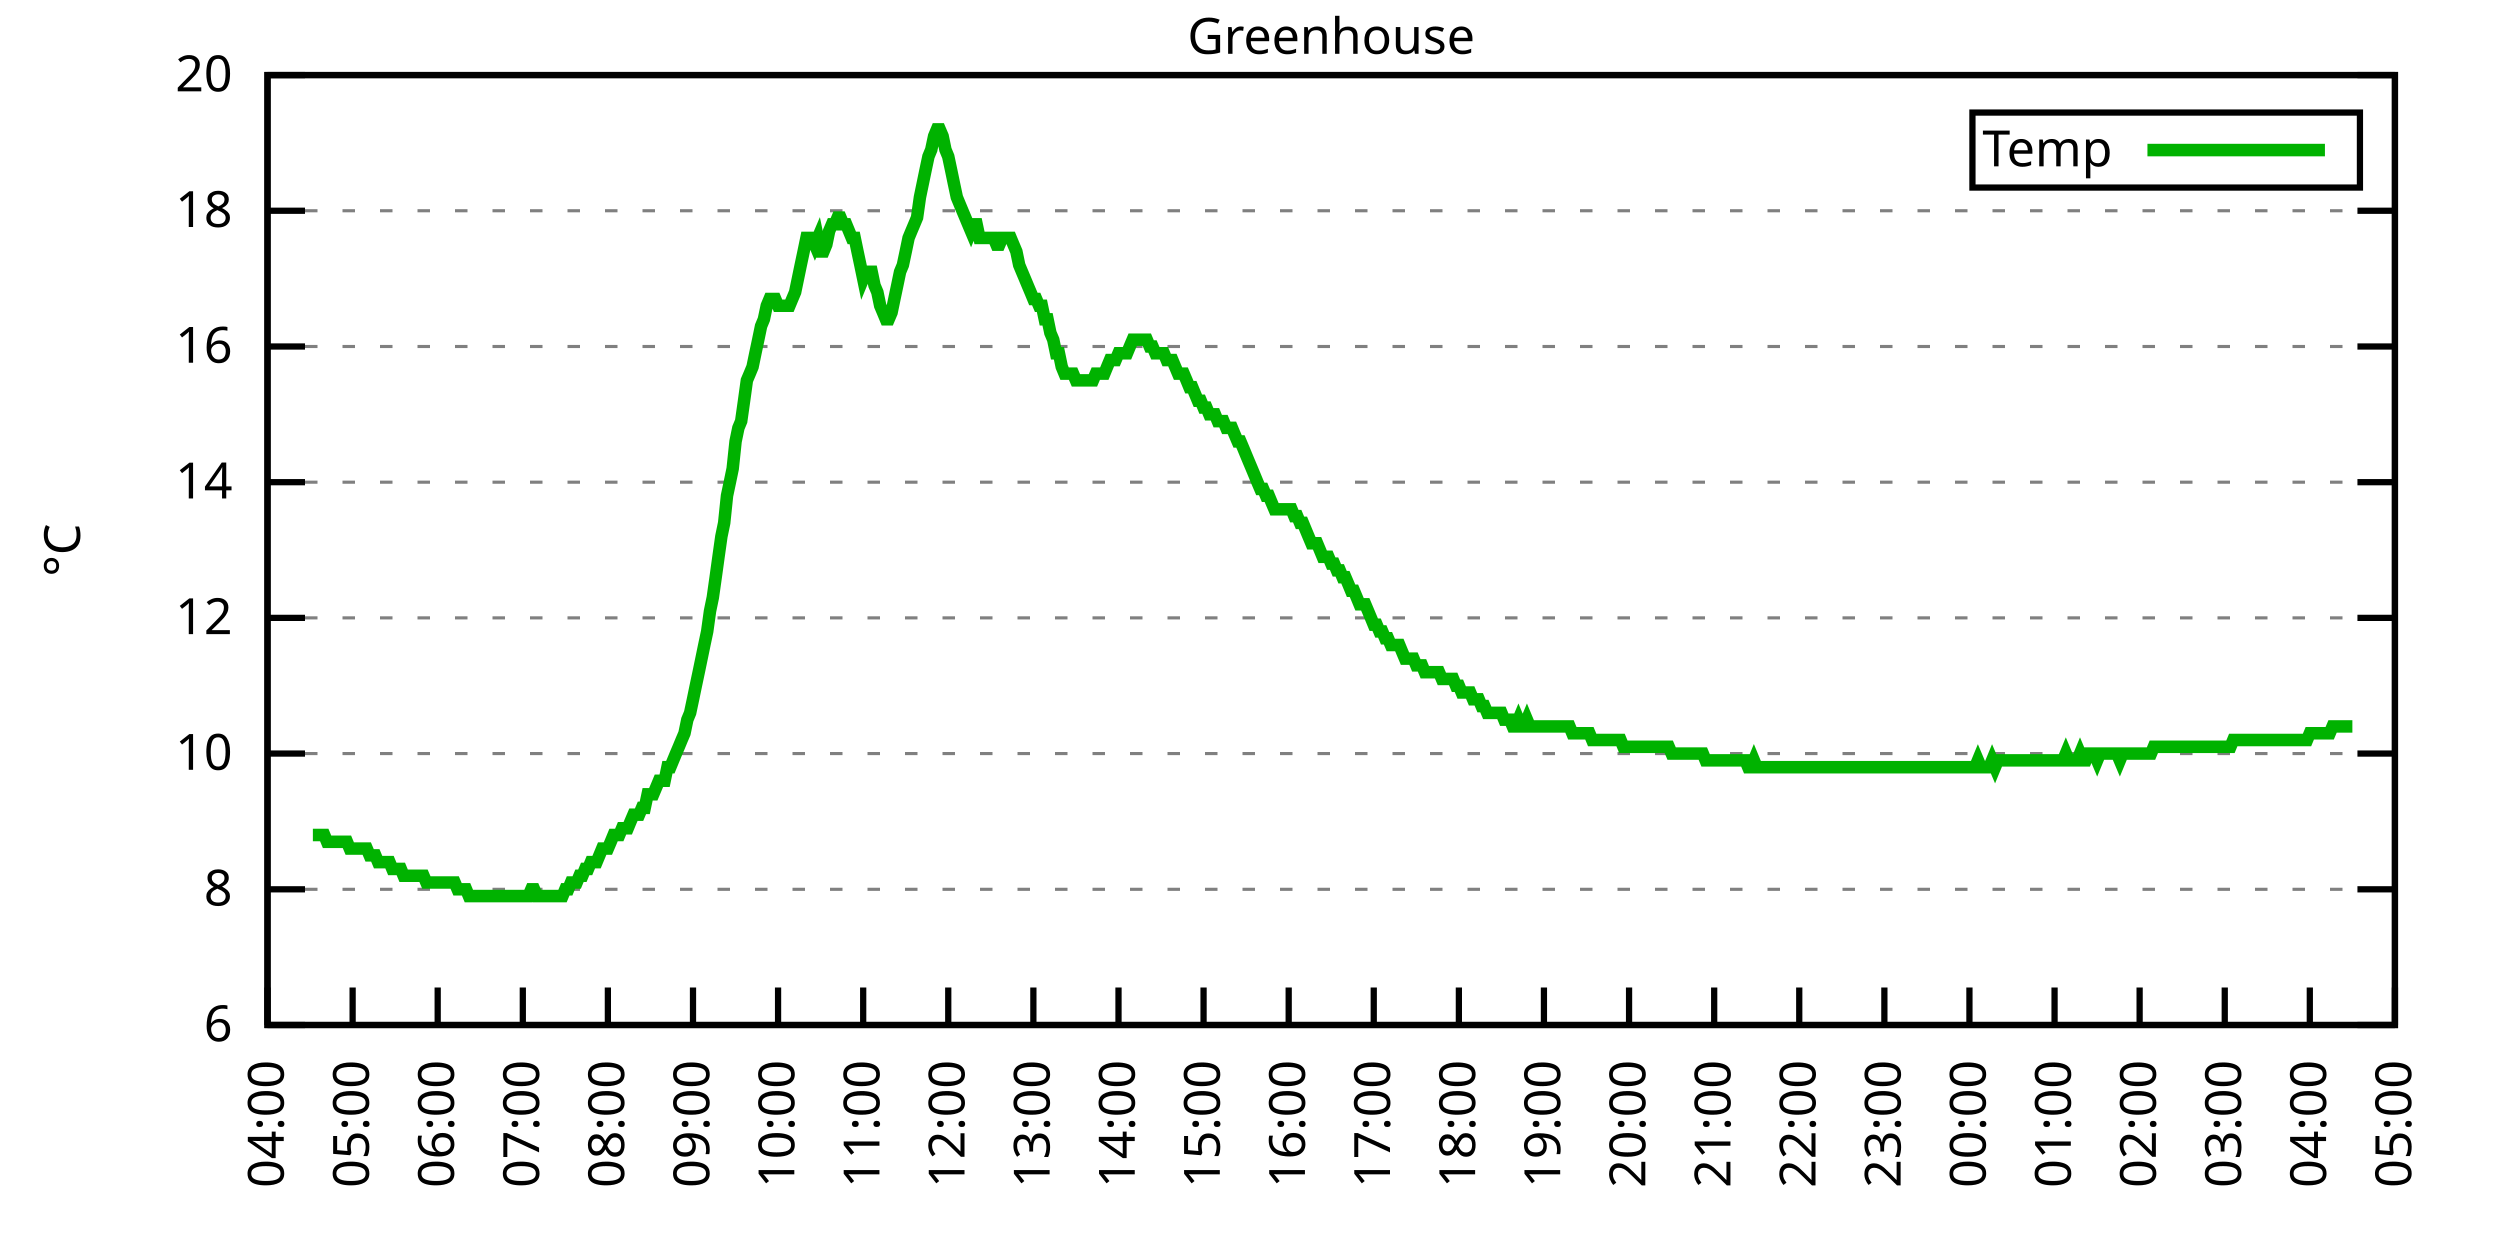
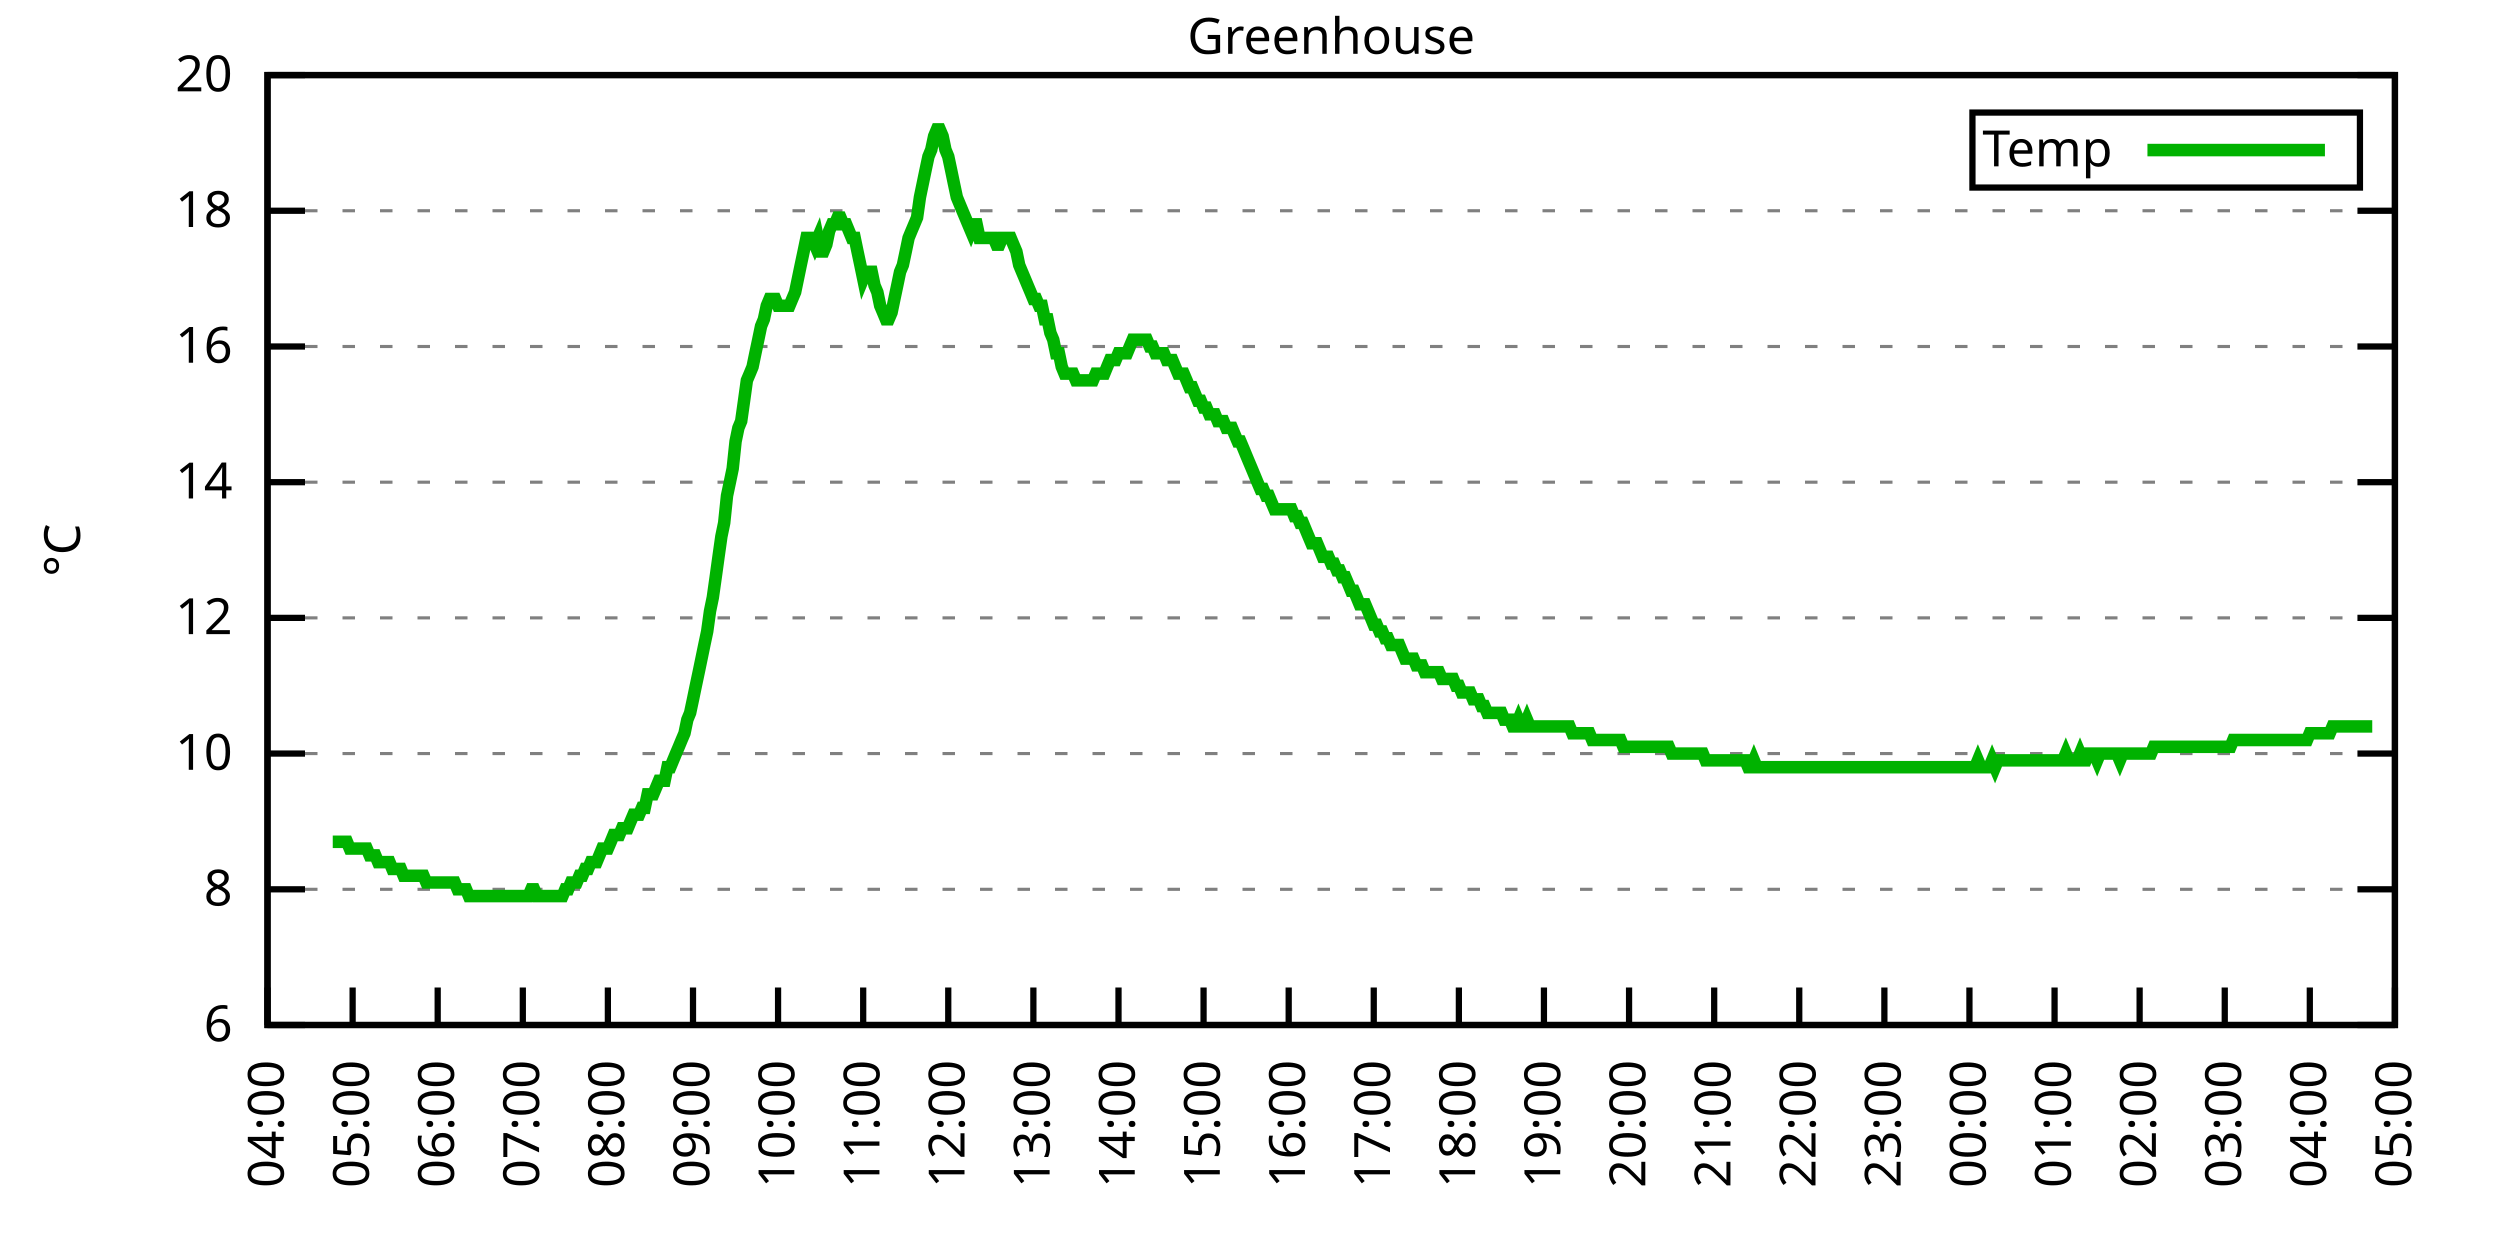
<svg xmlns="http://www.w3.org/2000/svg" xmlns:xlink="http://www.w3.org/1999/xlink" width="400" height="200" viewBox="0 0 400 200">
  <g id="gnuplot_canvas">
    <rect x="0" y="0" width="400" height="200" fill="none" />
    <defs>
      <circle id="gpDot" r="0.5" stroke-width="0.5" stroke="currentColor" />
      <path id="gpPt0" stroke-width="0.333" stroke="currentColor" d="M-1,0 h2 M0,-1 v2" />
      <path id="gpPt1" stroke-width="0.333" stroke="currentColor" d="M-1,-1 L1,1 M1,-1 L-1,1" />
      <path id="gpPt2" stroke-width="0.333" stroke="currentColor" d="M-1,0 L1,0 M0,-1 L0,1 M-1,-1 L1,1 M-1,1 L1,-1" />
      <rect id="gpPt3" stroke-width="0.333" stroke="currentColor" x="-1" y="-1" width="2" height="2" />
      <rect id="gpPt4" stroke-width="0.333" stroke="currentColor" fill="currentColor" x="-1" y="-1" width="2" height="2" />
      <circle id="gpPt5" stroke-width="0.333" stroke="currentColor" cx="0" cy="0" r="1" />
      <use xlink:href="#gpPt5" id="gpPt6" fill="currentColor" stroke="none" />
      <path id="gpPt7" stroke-width="0.333" stroke="currentColor" d="M0,-1.33 L-1.33,0.67 L1.33,0.67 z" />
      <use xlink:href="#gpPt7" id="gpPt8" fill="currentColor" stroke="none" />
      <use xlink:href="#gpPt7" id="gpPt9" stroke="currentColor" transform="rotate(180)" />
      <use xlink:href="#gpPt9" id="gpPt10" fill="currentColor" stroke="none" />
      <use xlink:href="#gpPt3" id="gpPt11" stroke="currentColor" transform="rotate(45)" />
      <use xlink:href="#gpPt11" id="gpPt12" fill="currentColor" stroke="none" />
      <path id="gpPt13" stroke-width="0.333" stroke="currentColor" d="M0,1.330 L1.265,0.411 L0.782,-1.067 L-0.782,-1.076 L-1.265,0.411 z" />
      <use xlink:href="#gpPt13" id="gpPt14" fill="currentColor" stroke="none" />
      <filter id="textbox" filterUnits="objectBoundingBox" x="0" y="0" height="1" width="1">
        <feFlood flood-color="white" flood-opacity="1" result="bgnd" />
        <feComposite in="SourceGraphic" in2="bgnd" operator="atop" />
      </filter>
      <filter id="greybox" filterUnits="objectBoundingBox" x="0" y="0" height="1" width="1">
        <feFlood flood-color="lightgrey" flood-opacity="1" result="grey" />
        <feComposite in="SourceGraphic" in2="grey" operator="atop" />
      </filter>
    </defs>
    <g fill="none" color="white" stroke="currentColor" stroke-width="1.00" stroke-linecap="butt" stroke-linejoin="miter">
</g>
    <g fill="none" color="black" stroke="currentColor" stroke-width="1.00" stroke-linecap="butt" stroke-linejoin="miter">
      <g stroke="none" shape-rendering="crispEdges">
        <polygon fill="rgb(255, 255, 255)" points="42.80,164.00 383.18,164.00 383.18,12.02 42.80,12.02 " />
      </g>
    </g>
    <g fill="none" color="black" stroke="currentColor" stroke-width="1.00" stroke-linecap="butt" stroke-linejoin="miter">
</g>
    <g fill="none" color="black" stroke="black" stroke-width="0.50" stroke-linecap="butt" stroke-linejoin="miter">
</g>
    <g fill="none" color="gray" stroke="currentColor" stroke-width="0.50" stroke-linecap="butt" stroke-linejoin="miter">
      <path stroke="gray" stroke-dasharray="2,4" class="gridline" d="M42.80,164.00 L383.19,164.00  " />
    </g>
    <g fill="none" color="gray" stroke="gray" stroke-width="1.00" stroke-linecap="butt" stroke-linejoin="miter">
</g>
    <g fill="none" color="black" stroke="currentColor" stroke-width="1.00" stroke-linecap="butt" stroke-linejoin="miter">
      <path stroke="black" d="M42.80,164.00 L48.80,164.00 M383.19,164.00 L377.19,164.00  " />
      <g transform="translate(37.20,166.60)" stroke="none" fill="black" font-family="Sans" font-size="8.00" text-anchor="end">
        <text>
          <tspan font-family="Sans"> 6</tspan>
        </text>
      </g>
    </g>
    <g fill="none" color="black" stroke="currentColor" stroke-width="1.00" stroke-linecap="butt" stroke-linejoin="miter">
</g>
    <g fill="none" color="black" stroke="black" stroke-width="0.50" stroke-linecap="butt" stroke-linejoin="miter">
</g>
    <g fill="none" color="gray" stroke="currentColor" stroke-width="0.50" stroke-linecap="butt" stroke-linejoin="miter">
      <path stroke="gray" stroke-dasharray="2,4" class="gridline" d="M42.80,142.29 L383.19,142.29  " />
    </g>
    <g fill="none" color="gray" stroke="gray" stroke-width="1.00" stroke-linecap="butt" stroke-linejoin="miter">
</g>
    <g fill="none" color="black" stroke="currentColor" stroke-width="1.00" stroke-linecap="butt" stroke-linejoin="miter">
      <path stroke="black" d="M42.80,142.29 L48.80,142.29 M383.19,142.29 L377.19,142.29  " />
      <g transform="translate(37.20,144.89)" stroke="none" fill="black" font-family="Sans" font-size="8.00" text-anchor="end">
        <text>
          <tspan font-family="Sans"> 8</tspan>
        </text>
      </g>
    </g>
    <g fill="none" color="black" stroke="currentColor" stroke-width="1.00" stroke-linecap="butt" stroke-linejoin="miter">
</g>
    <g fill="none" color="black" stroke="black" stroke-width="0.50" stroke-linecap="butt" stroke-linejoin="miter">
</g>
    <g fill="none" color="gray" stroke="currentColor" stroke-width="0.50" stroke-linecap="butt" stroke-linejoin="miter">
      <path stroke="gray" stroke-dasharray="2,4" class="gridline" d="M42.80,120.57 L383.19,120.57  " />
    </g>
    <g fill="none" color="gray" stroke="gray" stroke-width="1.00" stroke-linecap="butt" stroke-linejoin="miter">
</g>
    <g fill="none" color="black" stroke="currentColor" stroke-width="1.00" stroke-linecap="butt" stroke-linejoin="miter">
      <path stroke="black" d="M42.80,120.57 L48.80,120.57 M383.19,120.57 L377.19,120.57  " />
      <g transform="translate(37.20,123.17)" stroke="none" fill="black" font-family="Sans" font-size="8.00" text-anchor="end">
        <text>
          <tspan font-family="Sans"> 10</tspan>
        </text>
      </g>
    </g>
    <g fill="none" color="black" stroke="currentColor" stroke-width="1.00" stroke-linecap="butt" stroke-linejoin="miter">
</g>
    <g fill="none" color="black" stroke="black" stroke-width="0.50" stroke-linecap="butt" stroke-linejoin="miter">
</g>
    <g fill="none" color="gray" stroke="currentColor" stroke-width="0.50" stroke-linecap="butt" stroke-linejoin="miter">
      <path stroke="gray" stroke-dasharray="2,4" class="gridline" d="M42.80,98.86 L383.19,98.86  " />
    </g>
    <g fill="none" color="gray" stroke="gray" stroke-width="1.00" stroke-linecap="butt" stroke-linejoin="miter">
</g>
    <g fill="none" color="black" stroke="currentColor" stroke-width="1.00" stroke-linecap="butt" stroke-linejoin="miter">
      <path stroke="black" d="M42.80,98.86 L48.80,98.86 M383.19,98.86 L377.19,98.86  " />
      <g transform="translate(37.20,101.46)" stroke="none" fill="black" font-family="Sans" font-size="8.00" text-anchor="end">
        <text>
          <tspan font-family="Sans"> 12</tspan>
        </text>
      </g>
    </g>
    <g fill="none" color="black" stroke="currentColor" stroke-width="1.00" stroke-linecap="butt" stroke-linejoin="miter">
</g>
    <g fill="none" color="black" stroke="black" stroke-width="0.50" stroke-linecap="butt" stroke-linejoin="miter">
</g>
    <g fill="none" color="gray" stroke="currentColor" stroke-width="0.50" stroke-linecap="butt" stroke-linejoin="miter">
      <path stroke="gray" stroke-dasharray="2,4" class="gridline" d="M42.80,77.15 L383.19,77.15  " />
    </g>
    <g fill="none" color="gray" stroke="gray" stroke-width="1.00" stroke-linecap="butt" stroke-linejoin="miter">
</g>
    <g fill="none" color="black" stroke="currentColor" stroke-width="1.00" stroke-linecap="butt" stroke-linejoin="miter">
      <path stroke="black" d="M42.80,77.15 L48.80,77.15 M383.19,77.15 L377.19,77.15  " />
      <g transform="translate(37.20,79.75)" stroke="none" fill="black" font-family="Sans" font-size="8.00" text-anchor="end">
        <text>
          <tspan font-family="Sans"> 14</tspan>
        </text>
      </g>
    </g>
    <g fill="none" color="black" stroke="currentColor" stroke-width="1.00" stroke-linecap="butt" stroke-linejoin="miter">
</g>
    <g fill="none" color="black" stroke="black" stroke-width="0.50" stroke-linecap="butt" stroke-linejoin="miter">
</g>
    <g fill="none" color="gray" stroke="currentColor" stroke-width="0.50" stroke-linecap="butt" stroke-linejoin="miter">
      <path stroke="gray" stroke-dasharray="2,4" class="gridline" d="M42.80,55.44 L383.19,55.44  " />
    </g>
    <g fill="none" color="gray" stroke="gray" stroke-width="1.00" stroke-linecap="butt" stroke-linejoin="miter">
</g>
    <g fill="none" color="black" stroke="currentColor" stroke-width="1.00" stroke-linecap="butt" stroke-linejoin="miter">
      <path stroke="black" d="M42.80,55.44 L48.80,55.44 M383.19,55.44 L377.19,55.44  " />
      <g transform="translate(37.20,58.04)" stroke="none" fill="black" font-family="Sans" font-size="8.00" text-anchor="end">
        <text>
          <tspan font-family="Sans"> 16</tspan>
        </text>
      </g>
    </g>
    <g fill="none" color="black" stroke="currentColor" stroke-width="1.00" stroke-linecap="butt" stroke-linejoin="miter">
</g>
    <g fill="none" color="black" stroke="black" stroke-width="0.50" stroke-linecap="butt" stroke-linejoin="miter">
</g>
    <g fill="none" color="gray" stroke="currentColor" stroke-width="0.50" stroke-linecap="butt" stroke-linejoin="miter">
      <path stroke="gray" stroke-dasharray="2,4" class="gridline" d="M42.80,33.72 L383.19,33.72  " />
    </g>
    <g fill="none" color="gray" stroke="gray" stroke-width="1.00" stroke-linecap="butt" stroke-linejoin="miter">
</g>
    <g fill="none" color="black" stroke="currentColor" stroke-width="1.00" stroke-linecap="butt" stroke-linejoin="miter">
      <path stroke="black" d="M42.80,33.72 L48.80,33.72 M383.19,33.72 L377.19,33.72  " />
      <g transform="translate(37.20,36.32)" stroke="none" fill="black" font-family="Sans" font-size="8.00" text-anchor="end">
        <text>
          <tspan font-family="Sans"> 18</tspan>
        </text>
      </g>
    </g>
    <g fill="none" color="black" stroke="currentColor" stroke-width="1.00" stroke-linecap="butt" stroke-linejoin="miter">
</g>
    <g fill="none" color="black" stroke="black" stroke-width="0.50" stroke-linecap="butt" stroke-linejoin="miter">
</g>
    <g fill="none" color="gray" stroke="currentColor" stroke-width="0.50" stroke-linecap="butt" stroke-linejoin="miter">
      <path stroke="gray" stroke-dasharray="2,4" class="gridline" d="M42.80,12.01 L383.19,12.01  " />
    </g>
    <g fill="none" color="gray" stroke="gray" stroke-width="1.00" stroke-linecap="butt" stroke-linejoin="miter">
</g>
    <g fill="none" color="black" stroke="currentColor" stroke-width="1.00" stroke-linecap="butt" stroke-linejoin="miter">
      <path stroke="black" d="M42.80,12.01 L48.80,12.01 M383.19,12.01 L377.19,12.01  " />
      <g transform="translate(37.20,14.61)" stroke="none" fill="black" font-family="Sans" font-size="8.00" text-anchor="end">
        <text>
          <tspan font-family="Sans"> 20</tspan>
        </text>
      </g>
    </g>
    <g fill="none" color="black" stroke="currentColor" stroke-width="1.00" stroke-linecap="butt" stroke-linejoin="miter">
      <path stroke="black" d="M42.80,164.00 L42.80,158.00  " />
      <g transform="translate(45.40,169.60) rotate(270.00)" stroke="none" fill="black" font-family="Sans" font-size="8.00" text-anchor="end">
        <text>
          <tspan font-family="Sans">04:00</tspan>
        </text>
      </g>
    </g>
    <g fill="none" color="black" stroke="currentColor" stroke-width="1.00" stroke-linecap="butt" stroke-linejoin="miter">
      <path stroke="black" d="M56.42,164.00 L56.42,158.00  " />
      <g transform="translate(59.02,169.60) rotate(270.00)" stroke="none" fill="black" font-family="Sans" font-size="8.00" text-anchor="end">
        <text>
          <tspan font-family="Sans">05:00</tspan>
        </text>
      </g>
    </g>
    <g fill="none" color="black" stroke="currentColor" stroke-width="1.00" stroke-linecap="butt" stroke-linejoin="miter">
      <path stroke="black" d="M70.03,164.00 L70.03,158.00  " />
      <g transform="translate(72.63,169.60) rotate(270.00)" stroke="none" fill="black" font-family="Sans" font-size="8.00" text-anchor="end">
        <text>
          <tspan font-family="Sans">06:00</tspan>
        </text>
      </g>
    </g>
    <g fill="none" color="black" stroke="currentColor" stroke-width="1.00" stroke-linecap="butt" stroke-linejoin="miter">
      <path stroke="black" d="M83.65,164.00 L83.65,158.00  " />
      <g transform="translate(86.25,169.60) rotate(270.00)" stroke="none" fill="black" font-family="Sans" font-size="8.00" text-anchor="end">
        <text>
          <tspan font-family="Sans">07:00</tspan>
        </text>
      </g>
    </g>
    <g fill="none" color="black" stroke="currentColor" stroke-width="1.00" stroke-linecap="butt" stroke-linejoin="miter">
      <path stroke="black" d="M97.26,164.00 L97.26,158.00  " />
      <g transform="translate(99.86,169.60) rotate(270.00)" stroke="none" fill="black" font-family="Sans" font-size="8.00" text-anchor="end">
        <text>
          <tspan font-family="Sans">08:00</tspan>
        </text>
      </g>
    </g>
    <g fill="none" color="black" stroke="currentColor" stroke-width="1.00" stroke-linecap="butt" stroke-linejoin="miter">
      <path stroke="black" d="M110.88,164.00 L110.88,158.00  " />
      <g transform="translate(113.48,169.60) rotate(270.00)" stroke="none" fill="black" font-family="Sans" font-size="8.00" text-anchor="end">
        <text>
          <tspan font-family="Sans">09:00</tspan>
        </text>
      </g>
    </g>
    <g fill="none" color="black" stroke="currentColor" stroke-width="1.00" stroke-linecap="butt" stroke-linejoin="miter">
      <path stroke="black" d="M124.49,164.00 L124.49,158.00  " />
      <g transform="translate(127.09,169.60) rotate(270.00)" stroke="none" fill="black" font-family="Sans" font-size="8.00" text-anchor="end">
        <text>
          <tspan font-family="Sans">10:00</tspan>
        </text>
      </g>
    </g>
    <g fill="none" color="black" stroke="currentColor" stroke-width="1.00" stroke-linecap="butt" stroke-linejoin="miter">
      <path stroke="black" d="M138.11,164.00 L138.11,158.00  " />
      <g transform="translate(140.71,169.60) rotate(270.00)" stroke="none" fill="black" font-family="Sans" font-size="8.00" text-anchor="end">
        <text>
          <tspan font-family="Sans">11:00</tspan>
        </text>
      </g>
    </g>
    <g fill="none" color="black" stroke="currentColor" stroke-width="1.00" stroke-linecap="butt" stroke-linejoin="miter">
      <path stroke="black" d="M151.72,164.00 L151.72,158.00  " />
      <g transform="translate(154.32,169.60) rotate(270.00)" stroke="none" fill="black" font-family="Sans" font-size="8.00" text-anchor="end">
        <text>
          <tspan font-family="Sans">12:00</tspan>
        </text>
      </g>
    </g>
    <g fill="none" color="black" stroke="currentColor" stroke-width="1.00" stroke-linecap="butt" stroke-linejoin="miter">
      <path stroke="black" d="M165.34,164.00 L165.34,158.00  " />
      <g transform="translate(167.94,169.60) rotate(270.00)" stroke="none" fill="black" font-family="Sans" font-size="8.00" text-anchor="end">
        <text>
          <tspan font-family="Sans">13:00</tspan>
        </text>
      </g>
    </g>
    <g fill="none" color="black" stroke="currentColor" stroke-width="1.00" stroke-linecap="butt" stroke-linejoin="miter">
      <path stroke="black" d="M178.96,164.00 L178.96,158.00  " />
      <g transform="translate(181.56,169.60) rotate(270.00)" stroke="none" fill="black" font-family="Sans" font-size="8.00" text-anchor="end">
        <text>
          <tspan font-family="Sans">14:00</tspan>
        </text>
      </g>
    </g>
    <g fill="none" color="black" stroke="currentColor" stroke-width="1.00" stroke-linecap="butt" stroke-linejoin="miter">
      <path stroke="black" d="M192.57,164.00 L192.57,158.00  " />
      <g transform="translate(195.17,169.60) rotate(270.00)" stroke="none" fill="black" font-family="Sans" font-size="8.00" text-anchor="end">
        <text>
          <tspan font-family="Sans">15:00</tspan>
        </text>
      </g>
    </g>
    <g fill="none" color="black" stroke="currentColor" stroke-width="1.00" stroke-linecap="butt" stroke-linejoin="miter">
      <path stroke="black" d="M206.19,164.00 L206.19,158.00  " />
      <g transform="translate(208.79,169.60) rotate(270.00)" stroke="none" fill="black" font-family="Sans" font-size="8.00" text-anchor="end">
        <text>
          <tspan font-family="Sans">16:00</tspan>
        </text>
      </g>
    </g>
    <g fill="none" color="black" stroke="currentColor" stroke-width="1.00" stroke-linecap="butt" stroke-linejoin="miter">
      <path stroke="black" d="M219.80,164.00 L219.80,158.00  " />
      <g transform="translate(222.40,169.60) rotate(270.00)" stroke="none" fill="black" font-family="Sans" font-size="8.00" text-anchor="end">
        <text>
          <tspan font-family="Sans">17:00</tspan>
        </text>
      </g>
    </g>
    <g fill="none" color="black" stroke="currentColor" stroke-width="1.00" stroke-linecap="butt" stroke-linejoin="miter">
      <path stroke="black" d="M233.42,164.00 L233.42,158.00  " />
      <g transform="translate(236.02,169.60) rotate(270.00)" stroke="none" fill="black" font-family="Sans" font-size="8.00" text-anchor="end">
        <text>
          <tspan font-family="Sans">18:00</tspan>
        </text>
      </g>
    </g>
    <g fill="none" color="black" stroke="currentColor" stroke-width="1.00" stroke-linecap="butt" stroke-linejoin="miter">
      <path stroke="black" d="M247.03,164.00 L247.03,158.00  " />
      <g transform="translate(249.63,169.60) rotate(270.00)" stroke="none" fill="black" font-family="Sans" font-size="8.00" text-anchor="end">
        <text>
          <tspan font-family="Sans">19:00</tspan>
        </text>
      </g>
    </g>
    <g fill="none" color="black" stroke="currentColor" stroke-width="1.00" stroke-linecap="butt" stroke-linejoin="miter">
      <path stroke="black" d="M260.65,164.00 L260.65,158.00  " />
      <g transform="translate(263.25,169.60) rotate(270.00)" stroke="none" fill="black" font-family="Sans" font-size="8.00" text-anchor="end">
        <text>
          <tspan font-family="Sans">20:00</tspan>
        </text>
      </g>
    </g>
    <g fill="none" color="black" stroke="currentColor" stroke-width="1.00" stroke-linecap="butt" stroke-linejoin="miter">
      <path stroke="black" d="M274.27,164.00 L274.27,158.00  " />
      <g transform="translate(276.87,169.60) rotate(270.00)" stroke="none" fill="black" font-family="Sans" font-size="8.00" text-anchor="end">
        <text>
          <tspan font-family="Sans">21:00</tspan>
        </text>
      </g>
    </g>
    <g fill="none" color="black" stroke="currentColor" stroke-width="1.00" stroke-linecap="butt" stroke-linejoin="miter">
      <path stroke="black" d="M287.88,164.00 L287.88,158.00  " />
      <g transform="translate(290.48,169.60) rotate(270.00)" stroke="none" fill="black" font-family="Sans" font-size="8.00" text-anchor="end">
        <text>
          <tspan font-family="Sans">22:00</tspan>
        </text>
      </g>
    </g>
    <g fill="none" color="black" stroke="currentColor" stroke-width="1.00" stroke-linecap="butt" stroke-linejoin="miter">
      <path stroke="black" d="M301.50,164.00 L301.50,158.00  " />
      <g transform="translate(304.10,169.60) rotate(270.00)" stroke="none" fill="black" font-family="Sans" font-size="8.00" text-anchor="end">
        <text>
          <tspan font-family="Sans">23:00</tspan>
        </text>
      </g>
    </g>
    <g fill="none" color="black" stroke="currentColor" stroke-width="1.00" stroke-linecap="butt" stroke-linejoin="miter">
      <path stroke="black" d="M315.11,164.00 L315.11,158.00  " />
      <g transform="translate(317.71,169.60) rotate(270.00)" stroke="none" fill="black" font-family="Sans" font-size="8.00" text-anchor="end">
        <text>
          <tspan font-family="Sans">00:00</tspan>
        </text>
      </g>
    </g>
    <g fill="none" color="black" stroke="currentColor" stroke-width="1.00" stroke-linecap="butt" stroke-linejoin="miter">
      <path stroke="black" d="M328.73,164.00 L328.73,158.00  " />
      <g transform="translate(331.33,169.60) rotate(270.00)" stroke="none" fill="black" font-family="Sans" font-size="8.00" text-anchor="end">
        <text>
          <tspan font-family="Sans">01:00</tspan>
        </text>
      </g>
    </g>
    <g fill="none" color="black" stroke="currentColor" stroke-width="1.00" stroke-linecap="butt" stroke-linejoin="miter">
      <path stroke="black" d="M342.34,164.00 L342.34,158.00  " />
      <g transform="translate(344.94,169.60) rotate(270.00)" stroke="none" fill="black" font-family="Sans" font-size="8.00" text-anchor="end">
        <text>
          <tspan font-family="Sans">02:00</tspan>
        </text>
      </g>
    </g>
    <g fill="none" color="black" stroke="currentColor" stroke-width="1.00" stroke-linecap="butt" stroke-linejoin="miter">
      <path stroke="black" d="M355.96,164.00 L355.96,158.00  " />
      <g transform="translate(358.56,169.60) rotate(270.00)" stroke="none" fill="black" font-family="Sans" font-size="8.00" text-anchor="end">
        <text>
          <tspan font-family="Sans">03:00</tspan>
        </text>
      </g>
    </g>
    <g fill="none" color="black" stroke="currentColor" stroke-width="1.00" stroke-linecap="butt" stroke-linejoin="miter">
      <path stroke="black" d="M369.57,164.00 L369.57,158.00  " />
      <g transform="translate(372.17,169.60) rotate(270.00)" stroke="none" fill="black" font-family="Sans" font-size="8.00" text-anchor="end">
        <text>
          <tspan font-family="Sans">04:00</tspan>
        </text>
      </g>
    </g>
    <g fill="none" color="black" stroke="currentColor" stroke-width="1.00" stroke-linecap="butt" stroke-linejoin="miter">
      <path stroke="black" d="M383.19,164.00 L383.19,158.00  " />
      <g transform="translate(385.79,169.60) rotate(270.00)" stroke="none" fill="black" font-family="Sans" font-size="8.00" text-anchor="end">
        <text>
          <tspan font-family="Sans">05:00</tspan>
        </text>
      </g>
    </g>
    <g fill="none" color="black" stroke="currentColor" stroke-width="1.00" stroke-linecap="butt" stroke-linejoin="miter">
</g>
    <g fill="none" color="black" stroke="currentColor" stroke-width="1.00" stroke-linecap="butt" stroke-linejoin="miter">
      <path stroke="black" d="M42.80,12.01 L42.80,164.00 L383.19,164.00 L383.19,12.01 L42.80,12.01 Z  " />
    </g>
    <g fill="none" color="black" stroke="currentColor" stroke-width="1.00" stroke-linecap="butt" stroke-linejoin="miter">
</g>
    <g fill="none" color="black" stroke="currentColor" stroke-width="1.00" stroke-linecap="butt" stroke-linejoin="miter">
      <path stroke="black" d="M315.59,30.01 L315.59,18.01 L377.59,18.01 L377.59,30.01 L315.59,30.01 Z  " />
    </g>
    <g id="Greenhouse_plot_1">
      <g fill="none" color="white" stroke="black" stroke-width="2.00" stroke-linecap="butt" stroke-linejoin="miter">
</g>
      <g fill="none" color="black" stroke="currentColor" stroke-width="2.00" stroke-linecap="butt" stroke-linejoin="miter">
        <g transform="translate(337.99,26.61)" stroke="none" fill="black" font-family="Sans" font-size="8.00" text-anchor="end">
          <text>
            <tspan font-family="Sans">Temp</tspan>
          </text>
        </g>
      </g>
      <g fill="none" color="black" stroke="currentColor" stroke-width="2.00" stroke-linecap="butt" stroke-linejoin="miter">
-         <path stroke="rgb(  0, 178,   0)" d="M343.59,24.01 L371.99,24.01 M50.06,133.60 L50.52,133.60 L50.97,133.60 L51.42,133.60 L51.88,133.60 L52.33,134.69   L52.78,134.69 L53.24,134.69 L53.69,134.69 L54.15,134.69 L54.60,134.69 L55.05,134.69 L55.51,134.69 L55.96,135.77   L56.42,135.77 L56.87,135.77 L57.32,135.77 L57.78,135.77 L58.23,135.77 L58.68,135.77 L59.14,136.86 L59.59,136.86   L60.05,136.86 L60.50,137.94 L60.95,137.94 L61.41,137.94 L61.86,137.94 L62.32,137.94 L62.77,139.03 L63.22,139.03   L63.68,139.03 L64.13,139.03 L64.58,140.12 L65.04,140.12 L65.49,140.12 L65.95,140.12 L66.40,140.12 L66.85,140.12   L67.31,140.12 L67.76,140.12 L68.22,141.20 L68.67,141.20 L69.12,141.20 L69.58,141.20 L70.03,141.20 L70.49,141.20   L70.94,141.20 L71.39,141.20 L71.85,141.20 L72.30,141.20 L72.75,141.20 L73.21,142.29 L73.66,142.29 L74.12,142.29   L74.57,142.29 L75.02,143.37 L75.48,143.37 L75.93,143.37 L76.39,143.37 L76.84,143.37 L77.29,143.37 L77.75,143.37   L78.20,143.37 L78.65,143.37 L79.11,143.37 L79.56,143.37 L80.02,143.37 L80.47,143.37 L80.92,143.37 L81.38,143.37   L81.83,143.37 L82.29,143.37 L82.74,143.37 L83.19,143.37 L83.65,143.37 L84.10,143.37 L84.55,143.37 L85.01,142.29   L85.46,142.29 L85.92,143.37 L86.37,143.37 L86.82,143.37 L87.28,143.37 L87.73,143.37 L88.19,143.37 L88.64,143.37   L89.09,143.37 L89.55,143.37 L90.00,143.37 L90.45,142.29 L90.91,142.29 L91.36,141.20 L91.82,141.20 L92.27,141.20   L92.72,140.12 L93.18,140.12 L93.63,139.03 L94.09,139.03 L94.54,137.94 L94.99,137.94 L95.45,137.94 L95.90,136.86   L96.35,135.77 L96.81,135.77 L97.26,135.77 L97.72,134.69 L98.17,133.60 L98.62,133.60 L99.08,133.60 L99.53,132.52   L99.99,132.52 L100.44,132.52 L100.89,131.43 L101.35,130.35 L101.80,130.35 L102.25,130.35 L102.71,129.26 L103.16,129.26   L103.62,127.09 L104.07,127.09 L104.52,127.09 L104.98,126.00 L105.43,124.92 L105.89,124.92 L106.34,124.92 L106.79,122.75   L107.25,122.75 L107.70,121.66 L108.15,120.57 L108.61,119.49 L109.06,118.40 L109.52,117.32 L109.97,115.15 L110.42,114.06   L110.88,111.89 L111.33,109.72 L111.79,107.55 L112.24,105.38 L112.69,103.20 L113.15,101.03 L113.60,97.78 L114.05,95.60   L114.51,92.35 L114.96,89.09 L115.42,85.83 L115.87,83.66 L116.32,79.32 L116.78,77.15 L117.23,74.98 L117.69,70.63   L118.14,68.46 L118.59,67.38 L119.05,64.12 L119.50,60.86 L119.96,59.78 L120.41,58.69 L120.86,56.52 L121.32,54.35   L121.77,52.18 L122.22,51.09 L122.68,48.92 L123.13,47.84 L123.59,47.84 L124.04,47.84 L124.49,48.92 L124.95,48.92   L125.40,48.92 L125.86,48.92 L126.31,48.92 L126.76,47.84 L127.22,46.75 L127.67,44.58 L128.12,42.41 L128.58,40.24   L129.03,38.07 L129.49,38.07 L129.94,38.07 L130.39,39.15 L130.85,38.07 L131.30,40.24 L131.76,40.24 L132.21,39.15   L132.66,36.98 L133.12,35.89 L133.57,35.89 L134.02,34.81 L134.48,34.81 L134.93,35.89 L135.39,35.89 L135.84,36.98   L136.29,38.07 L136.75,38.07 L137.20,40.24 L137.66,42.41 L138.11,44.58 L138.56,43.49 L139.02,43.49 L139.47,43.49   L139.92,45.66 L140.38,46.75 L140.83,48.92 L141.29,50.01 L141.74,51.09 L142.19,51.09 L142.65,50.01 L143.10,47.84   L143.56,45.66 L144.01,43.49 L144.46,42.41 L144.92,40.24 L145.37,38.07 L145.82,36.98 L146.28,35.89 L146.73,34.81   L147.19,31.55 L147.64,29.38 L148.09,27.21 L148.55,25.04 L149.00,23.95 L149.46,21.78 L149.91,20.70 L150.36,20.70   L150.82,21.78 L151.27,23.95 L151.72,25.04 L152.18,27.21 L152.63,29.38 L153.09,31.55 L153.54,32.64 L153.99,33.72   L154.45,34.81 L154.90,35.89 L155.36,36.98 L155.81,35.89 L156.26,35.89 L156.72,38.07 L157.17,38.07 L157.62,38.07   L158.08,38.07 L158.53,38.07 L158.99,38.07 L159.44,39.15 L159.89,39.15 L160.35,38.07 L160.80,38.07 L161.26,38.07   L161.71,38.07 L162.16,39.15 L162.62,40.24 L163.07,42.41 L163.52,43.49 L163.98,44.58 L164.43,45.66 L164.89,46.75   L165.34,47.84 L165.79,47.84 L166.25,48.92 L166.70,48.92 L167.16,51.09 L167.61,51.09 L168.06,53.26 L168.52,54.35   L168.97,56.52 L169.43,56.52 L169.88,58.69 L170.33,59.78 L170.79,59.78 L171.24,59.78 L171.69,59.78 L172.15,60.86   L172.60,60.86 L173.06,60.86 L173.51,60.86 L173.96,60.86 L174.42,60.86 L174.87,60.86 L175.33,59.78 L175.78,59.78   L176.23,59.78 L176.69,59.78 L177.14,58.69 L177.59,57.61 L178.05,57.61 L178.50,57.61 L178.96,56.52 L179.41,56.52   L179.86,56.52 L180.32,56.52 L180.77,55.44 L181.23,54.35 L181.68,54.35 L182.13,54.35 L182.59,54.35 L183.04,54.35   L183.49,54.35 L183.95,55.44 L184.40,55.44 L184.86,56.52 L185.31,56.52 L185.76,56.52 L186.22,56.52 L186.67,57.61   L187.13,57.61 L187.58,57.61 L188.03,58.69 L188.49,59.78 L188.94,59.78 L189.39,59.78 L189.85,60.86 L190.30,61.95   L190.76,61.95 L191.21,63.04 L191.66,64.12 L192.12,64.12 L192.57,65.21 L193.03,65.21 L193.48,66.29 L193.93,66.29   L194.39,66.29 L194.84,67.38 L195.29,67.38 L195.75,67.38 L196.20,68.46 L196.66,68.46 L197.11,68.46 L197.56,69.55   L198.02,70.63 L198.47,70.63 L198.93,71.72 L199.38,72.81 L199.83,73.89 L200.29,74.98 L200.74,76.06 L201.19,77.15   L201.65,78.23 L202.10,78.23 L202.56,79.32 L203.01,79.32 L203.46,80.41 L203.92,81.49 L204.37,81.49 L204.83,81.49   L205.28,81.49 L205.73,81.49 L206.19,81.49 L206.64,81.49 L207.09,82.58 L207.55,82.58 L208.00,83.66 L208.46,83.66   L208.91,84.75 L209.36,85.83 L209.82,86.92 L210.27,86.92 L210.73,86.92 L211.18,88.00 L211.63,89.09 L212.09,89.09   L212.54,89.09 L213.00,90.18 L213.45,90.18 L213.90,91.26 L214.36,91.26 L214.81,92.35 L215.26,92.35 L215.72,93.43   L216.17,94.52 L216.63,94.52 L217.08,95.60 L217.53,96.69 L217.99,96.69 L218.44,96.69 L218.90,97.78 L219.35,98.86   L219.80,99.95 L220.26,99.95 L220.71,101.03 L221.16,101.03 L221.62,102.12 L222.07,102.12 L222.53,103.20 L222.98,103.20   L223.43,103.20 L223.89,103.20 L224.34,104.29 L224.80,105.38 L225.25,105.38 L225.70,105.38 L226.16,105.38 L226.61,106.46   L227.06,106.46 L227.52,106.46 L227.97,107.55 L228.43,107.55 L228.88,107.55 L229.33,107.55 L229.79,107.55 L230.24,107.55   L230.70,108.63 L231.15,108.63 L231.60,108.63 L232.06,108.63 L232.51,108.63 L232.96,109.72 L233.42,109.72 L233.87,110.80   L234.33,110.80 L234.78,110.80 L235.23,110.80 L235.69,111.89 L236.14,111.89 L236.60,111.89 L237.05,112.97 L237.50,112.97   L237.96,114.06 L238.41,114.06 L238.86,114.06 L239.32,114.06 L239.77,114.06 L240.23,114.06 L240.68,115.15 L241.13,115.15   L241.59,115.15 L242.04,116.23 L242.50,116.23 L242.95,115.15 L243.40,116.23 L243.86,116.23 L244.31,115.15 L244.76,116.23   L245.22,116.23 L245.67,116.23 L246.13,116.23 L246.58,116.23 L247.03,116.23 L247.49,116.23 L247.94,116.23 L248.40,116.23   L248.85,116.23 L249.30,116.23 L249.76,116.23 L250.21,116.23 L250.66,116.23 L251.12,116.23 L251.57,117.32 L252.03,117.32   L252.48,117.32 L252.93,117.32 L253.39,117.32 L253.84,117.32 L254.30,117.32 L254.75,118.40 L255.20,118.40 L255.66,118.40   L256.11,118.40 L256.56,118.40 L257.02,118.40 L257.47,118.40 L257.93,118.40 L258.38,118.40 L258.83,118.40 L259.29,118.40   L259.74,119.49 L260.20,119.49 L260.65,119.49 L261.10,119.49 L261.56,119.49 L262.01,119.49 L262.47,119.49 L262.92,119.49   L263.37,119.49 L263.83,119.49 L264.28,119.49 L264.73,119.49 L265.19,119.49 L265.64,119.49 L266.10,119.49 L266.55,119.49   L267.00,119.49 L267.46,120.57 L267.91,120.57 L268.37,120.57 L268.82,120.57 L269.27,120.57 L269.73,120.57 L270.18,120.57   L270.63,120.57 L271.09,120.57 L271.54,120.57 L272.00,120.57 L272.45,120.57 L272.90,121.66 L273.36,121.66 L273.81,121.66   L274.27,121.66 L274.72,121.66 L275.17,121.66 L275.63,121.66 L276.08,121.66 L276.53,121.66 L276.99,121.66 L277.44,121.66   L277.90,121.66 L278.35,121.66 L278.80,121.66 L279.26,121.66 L279.71,122.75 L280.17,122.75 L280.62,121.66 L281.07,122.75   L281.53,122.75 L281.98,122.75 L282.43,122.75 L282.89,122.75 L283.34,122.75 L283.80,122.75 L284.25,122.75 L284.70,122.75   L285.16,122.75 L285.61,122.75 L286.07,122.75 L286.52,122.75 L286.97,122.75 L287.43,122.75 L287.88,122.75 L288.33,122.75   L288.79,122.75 L289.24,122.75 L289.70,122.75 L290.15,122.75 L290.60,122.75 L291.06,122.75 L291.51,122.75 L291.97,122.75   L292.42,122.75 L292.87,122.75 L293.33,122.75 L293.78,122.75 L294.23,122.75 L294.69,122.75 L295.14,122.75 L295.60,122.75   L296.05,122.75 L296.50,122.75 L296.96,122.75 L297.41,122.75 L297.87,122.75 L298.32,122.75 L298.77,122.75 L299.23,122.75   L299.68,122.75 L300.13,122.75 L300.59,122.75 L301.04,122.75 L301.50,122.75 L301.95,122.75 L302.40,122.75 L302.86,122.75   L303.31,122.75 L303.77,122.75 L304.22,122.75 L304.67,122.75 L305.13,122.75 L305.58,122.75 L306.03,122.75 L306.49,122.75   L306.94,122.75 L307.40,122.75 L307.85,122.75 L308.30,122.75 L308.76,122.75 L309.21,122.75 L309.67,122.75 L310.12,122.75   L310.57,122.75 L311.03,122.75 L311.48,122.75 L311.94,122.75 L312.39,122.75 L312.84,122.75 L313.30,122.75 L313.75,122.75   L314.20,122.75 L314.66,122.75 L315.11,122.75 L315.57,122.75 L316.02,122.75 L316.47,121.66 L316.93,122.75 L317.38,122.75   L317.84,122.75 L318.29,122.75 L318.74,121.66 L319.20,122.75 L319.65,121.66 L320.10,121.66 L320.56,121.66 L321.01,121.66   L321.47,121.66 L321.92,121.66 L322.37,121.66 L322.83,121.66 L323.28,121.66 L323.74,121.66 L324.19,121.66 L324.64,121.66   L325.10,121.66 L325.55,121.66 L326.00,121.66 L326.46,121.66 L326.91,121.66 L327.37,121.66 L327.82,121.66 L328.27,121.66   L328.73,121.66 L329.18,121.66 L329.64,121.66 L330.09,121.66 L330.54,120.57 L331.00,121.66 L331.45,121.66 L331.90,121.66   L332.36,121.66 L332.81,120.57 L333.27,121.66 L333.72,121.66 L334.17,120.57 L334.63,120.57 L335.08,120.57 L335.54,121.66   L335.99,120.57 L336.44,120.57 L336.90,120.57 L337.35,120.57 L337.80,120.57 L338.26,120.57 L338.71,120.57 L339.17,121.66   L339.62,120.57 L340.07,120.57 L340.53,120.57 L340.98,120.57 L341.44,120.57 L341.89,120.57 L342.34,120.57 L342.80,120.57   L343.25,120.57 L343.70,120.57 L344.16,120.57 L344.61,119.49 L345.07,119.49 L345.52,119.49 L345.97,119.49 L346.43,119.49   L346.88,119.49 L347.34,119.49 L347.79,119.49 L348.24,119.49 L348.70,119.49 L349.15,119.49 L349.60,119.49 L350.06,119.49   L350.51,119.49 L350.97,119.49 L351.42,119.49 L351.87,119.49 L352.33,119.49 L352.78,119.49 L353.24,119.49 L353.69,119.49   L354.14,119.49 L354.60,119.49 L355.05,119.49 L355.50,119.49 L355.96,119.49 L356.41,119.49 L356.87,119.49 L357.32,118.40   L357.77,118.40 L358.23,118.40 L358.68,118.40 L359.14,118.40 L359.59,118.40 L360.04,118.40 L360.50,118.40 L360.95,118.40   L361.41,118.40 L361.86,118.40 L362.31,118.40 L362.77,118.40 L363.22,118.40 L363.67,118.40 L364.13,118.40 L364.58,118.40   L365.04,118.40 L365.49,118.40 L365.94,118.40 L366.40,118.40 L366.85,118.40 L367.31,118.40 L367.76,118.40 L368.21,118.40   L368.67,118.40 L369.12,118.40 L369.57,117.32 L370.03,117.32 L370.48,117.32 L370.94,117.32 L371.39,117.32 L371.84,117.32   L372.30,117.32 L372.75,117.32 L373.21,116.23 L373.66,116.23 L374.11,116.23 L374.57,116.23 L375.02,116.23 L375.47,116.23   L375.93,116.23 L376.38,116.23  " />
+         <path stroke="rgb(  0, 178,   0)" d="M343.59,24.01 L371.99,24.01 M53.24,134.69 L53.69,134.69 L54.15,134.69 L54.60,134.69 L55.05,134.69 L55.51,134.69   L55.96,135.77 L56.42,135.77 L56.87,135.77 L57.32,135.77 L57.78,135.77 L58.23,135.77 L58.68,135.77 L59.14,136.86   L59.59,136.86 L60.05,136.86 L60.50,137.94 L60.95,137.94 L61.41,137.94 L61.86,137.94 L62.32,137.94 L62.77,139.03   L63.22,139.03 L63.68,139.03 L64.13,139.03 L64.58,140.12 L65.04,140.12 L65.49,140.12 L65.95,140.12 L66.40,140.12   L66.85,140.12 L67.31,140.12 L67.76,140.12 L68.22,141.20 L68.67,141.20 L69.12,141.20 L69.58,141.20 L70.03,141.20   L70.49,141.20 L70.94,141.20 L71.39,141.20 L71.85,141.20 L72.30,141.20 L72.75,141.20 L73.21,142.29 L73.66,142.29   L74.12,142.29 L74.57,142.29 L75.02,143.37 L75.48,143.37 L75.93,143.37 L76.39,143.37 L76.84,143.37 L77.29,143.37   L77.75,143.37 L78.20,143.37 L78.65,143.37 L79.11,143.37 L79.56,143.37 L80.02,143.37 L80.47,143.37 L80.92,143.37   L81.38,143.37 L81.83,143.37 L82.29,143.37 L82.74,143.37 L83.19,143.37 L83.65,143.37 L84.10,143.37 L84.55,143.37   L85.01,142.29 L85.46,142.29 L85.92,143.37 L86.37,143.37 L86.82,143.37 L87.28,143.37 L87.73,143.37 L88.19,143.37   L88.64,143.37 L89.09,143.37 L89.55,143.37 L90.00,143.37 L90.45,142.29 L90.91,142.29 L91.36,141.20 L91.82,141.20   L92.27,141.20 L92.72,140.12 L93.18,140.12 L93.63,139.03 L94.09,139.03 L94.54,137.94 L94.99,137.94 L95.45,137.94   L95.90,136.86 L96.35,135.77 L96.81,135.77 L97.26,135.77 L97.72,134.69 L98.17,133.60 L98.62,133.60 L99.08,133.60   L99.53,132.52 L99.99,132.52 L100.44,132.52 L100.89,131.43 L101.35,130.35 L101.80,130.35 L102.25,130.35 L102.71,129.26   L103.16,129.26 L103.62,127.09 L104.07,127.09 L104.52,127.09 L104.98,126.00 L105.43,124.92 L105.89,124.92 L106.34,124.92   L106.79,122.75 L107.25,122.75 L107.70,121.66 L108.15,120.57 L108.61,119.49 L109.06,118.40 L109.52,117.32 L109.97,115.15   L110.42,114.06 L110.88,111.89 L111.33,109.72 L111.79,107.55 L112.24,105.38 L112.69,103.20 L113.15,101.03 L113.60,97.78   L114.05,95.60 L114.51,92.35 L114.96,89.09 L115.42,85.83 L115.87,83.66 L116.32,79.32 L116.78,77.15 L117.23,74.98   L117.69,70.63 L118.14,68.46 L118.59,67.38 L119.05,64.12 L119.50,60.86 L119.96,59.78 L120.41,58.69 L120.86,56.52   L121.32,54.35 L121.77,52.18 L122.22,51.09 L122.68,48.92 L123.13,47.84 L123.59,47.84 L124.04,47.84 L124.49,48.92   L124.95,48.92 L125.40,48.92 L125.86,48.92 L126.31,48.92 L126.76,47.84 L127.22,46.75 L127.67,44.58 L128.12,42.41   L128.58,40.24 L129.03,38.07 L129.49,38.07 L129.94,38.07 L130.39,39.15 L130.85,38.07 L131.30,40.24 L131.76,40.24   L132.21,39.15 L132.66,36.98 L133.12,35.89 L133.57,35.89 L134.02,34.81 L134.48,34.81 L134.93,35.89 L135.39,35.89   L135.84,36.98 L136.29,38.07 L136.75,38.07 L137.20,40.24 L137.66,42.41 L138.11,44.58 L138.56,43.49 L139.02,43.49   L139.47,43.49 L139.92,45.66 L140.38,46.75 L140.83,48.92 L141.29,50.01 L141.74,51.09 L142.19,51.09 L142.65,50.01   L143.10,47.84 L143.56,45.66 L144.01,43.49 L144.46,42.41 L144.92,40.24 L145.37,38.07 L145.82,36.98 L146.28,35.89   L146.73,34.81 L147.19,31.55 L147.64,29.38 L148.09,27.21 L148.55,25.04 L149.00,23.95 L149.46,21.78 L149.91,20.70   L150.36,20.70 L150.82,21.78 L151.27,23.95 L151.72,25.04 L152.18,27.21 L152.63,29.38 L153.09,31.55 L153.54,32.64   L153.99,33.72 L154.45,34.81 L154.90,35.89 L155.36,36.98 L155.81,35.89 L156.26,35.89 L156.72,38.07 L157.17,38.07   L157.62,38.07 L158.08,38.07 L158.53,38.07 L158.99,38.07 L159.44,39.15 L159.89,39.15 L160.35,38.07 L160.80,38.07   L161.26,38.07 L161.71,38.07 L162.16,39.15 L162.62,40.24 L163.07,42.41 L163.52,43.49 L163.98,44.58 L164.43,45.66   L164.89,46.75 L165.34,47.84 L165.79,47.84 L166.25,48.92 L166.70,48.92 L167.16,51.09 L167.61,51.09 L168.06,53.26   L168.52,54.35 L168.97,56.52 L169.43,56.52 L169.88,58.69 L170.33,59.78 L170.79,59.78 L171.24,59.78 L171.69,59.78   L172.15,60.86 L172.60,60.86 L173.06,60.86 L173.51,60.86 L173.96,60.86 L174.42,60.86 L174.87,60.86 L175.33,59.78   L175.78,59.78 L176.23,59.78 L176.69,59.78 L177.14,58.69 L177.59,57.61 L178.05,57.61 L178.50,57.61 L178.96,56.52   L179.41,56.52 L179.86,56.52 L180.32,56.52 L180.77,55.44 L181.23,54.35 L181.68,54.35 L182.13,54.35 L182.59,54.35   L183.04,54.35 L183.49,54.35 L183.95,55.44 L184.40,55.44 L184.86,56.52 L185.31,56.52 L185.76,56.52 L186.22,56.52   L186.67,57.61 L187.13,57.61 L187.58,57.61 L188.03,58.69 L188.49,59.78 L188.94,59.78 L189.39,59.78 L189.85,60.86   L190.30,61.95 L190.76,61.95 L191.21,63.04 L191.66,64.12 L192.12,64.12 L192.57,65.21 L193.03,65.21 L193.48,66.29   L193.93,66.29 L194.39,66.29 L194.84,67.38 L195.29,67.38 L195.75,67.38 L196.20,68.46 L196.66,68.46 L197.11,68.46   L197.56,69.55 L198.02,70.63 L198.47,70.63 L198.93,71.72 L199.38,72.81 L199.83,73.89 L200.29,74.98 L200.74,76.06   L201.19,77.15 L201.65,78.23 L202.10,78.23 L202.56,79.32 L203.01,79.32 L203.46,80.41 L203.92,81.49 L204.37,81.49   L204.83,81.49 L205.28,81.49 L205.73,81.49 L206.19,81.49 L206.64,81.49 L207.09,82.58 L207.55,82.58 L208.00,83.66   L208.46,83.66 L208.91,84.75 L209.36,85.83 L209.82,86.92 L210.27,86.92 L210.73,86.92 L211.18,88.00 L211.63,89.09   L212.09,89.09 L212.54,89.09 L213.00,90.18 L213.45,90.18 L213.90,91.26 L214.36,91.26 L214.81,92.35 L215.26,92.35   L215.72,93.43 L216.17,94.52 L216.63,94.52 L217.08,95.60 L217.53,96.69 L217.99,96.69 L218.44,96.69 L218.90,97.78   L219.35,98.86 L219.80,99.95 L220.26,99.95 L220.71,101.03 L221.16,101.03 L221.62,102.12 L222.07,102.12 L222.53,103.20   L222.98,103.20 L223.43,103.20 L223.89,103.20 L224.34,104.29 L224.80,105.38 L225.25,105.38 L225.70,105.38 L226.16,105.38   L226.61,106.46 L227.06,106.46 L227.52,106.46 L227.97,107.55 L228.43,107.55 L228.88,107.55 L229.33,107.55 L229.79,107.55   L230.24,107.55 L230.70,108.63 L231.15,108.63 L231.60,108.63 L232.06,108.63 L232.51,108.63 L232.96,109.72 L233.42,109.72   L233.87,110.80 L234.33,110.80 L234.78,110.80 L235.23,110.80 L235.69,111.89 L236.14,111.89 L236.60,111.89 L237.05,112.97   L237.50,112.97 L237.96,114.06 L238.41,114.06 L238.86,114.06 L239.32,114.06 L239.77,114.06 L240.23,114.06 L240.68,115.15   L241.13,115.15 L241.59,115.15 L242.04,116.23 L242.50,116.23 L242.95,115.15 L243.40,116.23 L243.86,116.23 L244.31,115.15   L244.76,116.23 L245.22,116.23 L245.67,116.23 L246.13,116.23 L246.58,116.23 L247.03,116.23 L247.49,116.23 L247.94,116.23   L248.40,116.23 L248.85,116.23 L249.30,116.23 L249.76,116.23 L250.21,116.23 L250.66,116.23 L251.12,116.23 L251.57,117.32   L252.03,117.32 L252.48,117.32 L252.93,117.32 L253.39,117.32 L253.84,117.32 L254.30,117.32 L254.75,118.40 L255.20,118.40   L255.66,118.40 L256.11,118.40 L256.56,118.40 L257.02,118.40 L257.47,118.40 L257.93,118.40 L258.38,118.40 L258.83,118.40   L259.29,118.40 L259.74,119.49 L260.20,119.49 L260.65,119.49 L261.10,119.49 L261.56,119.49 L262.01,119.49 L262.47,119.49   L262.92,119.49 L263.37,119.49 L263.83,119.49 L264.28,119.49 L264.73,119.49 L265.19,119.49 L265.64,119.49 L266.10,119.49   L266.55,119.49 L267.00,119.49 L267.46,120.57 L267.91,120.57 L268.37,120.57 L268.82,120.57 L269.27,120.57 L269.73,120.57   L270.18,120.57 L270.63,120.57 L271.09,120.57 L271.54,120.57 L272.00,120.57 L272.45,120.57 L272.90,121.66 L273.36,121.66   L273.81,121.66 L274.27,121.66 L274.72,121.66 L275.17,121.66 L275.63,121.66 L276.08,121.66 L276.53,121.66 L276.99,121.66   L277.44,121.66 L277.90,121.66 L278.35,121.66 L278.80,121.66 L279.26,121.66 L279.71,122.75 L280.17,122.75 L280.62,121.66   L281.07,122.75 L281.53,122.75 L281.98,122.75 L282.43,122.75 L282.89,122.75 L283.34,122.75 L283.80,122.75 L284.25,122.75   L284.70,122.75 L285.16,122.75 L285.61,122.75 L286.07,122.75 L286.52,122.75 L286.97,122.75 L287.43,122.75 L287.88,122.75   L288.33,122.75 L288.79,122.75 L289.24,122.75 L289.70,122.75 L290.15,122.75 L290.60,122.75 L291.06,122.75 L291.51,122.75   L291.97,122.75 L292.42,122.75 L292.87,122.75 L293.33,122.75 L293.78,122.75 L294.23,122.75 L294.69,122.75 L295.14,122.75   L295.60,122.75 L296.05,122.75 L296.50,122.75 L296.96,122.75 L297.41,122.75 L297.87,122.75 L298.32,122.75 L298.77,122.75   L299.23,122.75 L299.68,122.75 L300.13,122.75 L300.59,122.75 L301.04,122.75 L301.50,122.75 L301.95,122.75 L302.40,122.75   L302.86,122.75 L303.31,122.75 L303.77,122.75 L304.22,122.75 L304.67,122.75 L305.13,122.75 L305.58,122.75 L306.03,122.75   L306.49,122.75 L306.94,122.75 L307.40,122.75 L307.85,122.75 L308.30,122.75 L308.76,122.75 L309.21,122.75 L309.67,122.75   L310.12,122.75 L310.57,122.75 L311.03,122.75 L311.48,122.75 L311.94,122.75 L312.39,122.75 L312.84,122.75 L313.30,122.75   L313.75,122.75 L314.20,122.75 L314.66,122.75 L315.11,122.75 L315.57,122.75 L316.02,122.75 L316.47,121.66 L316.93,122.75   L317.38,122.75 L317.84,122.75 L318.29,122.75 L318.74,121.66 L319.20,122.75 L319.65,121.66 L320.10,121.66 L320.56,121.66   L321.01,121.66 L321.47,121.66 L321.92,121.66 L322.37,121.66 L322.83,121.66 L323.28,121.66 L323.74,121.66 L324.19,121.66   L324.64,121.66 L325.10,121.66 L325.55,121.66 L326.00,121.66 L326.46,121.66 L326.91,121.66 L327.37,121.66 L327.82,121.66   L328.27,121.66 L328.73,121.66 L329.18,121.66 L329.64,121.66 L330.09,121.66 L330.54,120.57 L331.00,121.66 L331.45,121.66   L331.90,121.66 L332.36,121.66 L332.81,120.57 L333.27,121.66 L333.72,121.66 L334.17,120.57 L334.63,120.57 L335.08,120.57   L335.54,121.66 L335.99,120.57 L336.44,120.57 L336.90,120.57 L337.35,120.57 L337.80,120.57 L338.26,120.57 L338.71,120.57   L339.17,121.66 L339.62,120.57 L340.07,120.57 L340.53,120.57 L340.98,120.57 L341.44,120.57 L341.89,120.57 L342.34,120.57   L342.80,120.57 L343.25,120.57 L343.70,120.57 L344.16,120.57 L344.61,119.49 L345.07,119.49 L345.52,119.49 L345.97,119.49   L346.43,119.49 L346.88,119.49 L347.34,119.49 L347.79,119.49 L348.24,119.49 L348.70,119.49 L349.15,119.49 L349.60,119.49   L350.06,119.49 L350.51,119.49 L350.97,119.49 L351.42,119.49 L351.87,119.49 L352.33,119.49 L352.78,119.49 L353.24,119.49   L353.69,119.49 L354.14,119.49 L354.60,119.49 L355.05,119.49 L355.50,119.49 L355.96,119.49 L356.41,119.49 L356.87,119.49   L357.32,118.40 L357.77,118.40 L358.23,118.40 L358.68,118.40 L359.14,118.40 L359.59,118.40 L360.04,118.40 L360.50,118.40   L360.95,118.40 L361.41,118.40 L361.86,118.40 L362.31,118.40 L362.77,118.40 L363.22,118.40 L363.67,118.40 L364.13,118.40   L364.58,118.40 L365.04,118.40 L365.49,118.40 L365.94,118.40 L366.40,118.40 L366.85,118.40 L367.31,118.40 L367.76,118.40   L368.21,118.40 L368.67,118.40 L369.12,118.40 L369.57,117.32 L370.03,117.32 L370.48,117.32 L370.94,117.32 L371.39,117.32   L371.84,117.32 L372.30,117.32 L372.75,117.32 L373.21,116.23 L373.66,116.23 L374.11,116.23 L374.57,116.23 L375.02,116.23   L375.47,116.23 L375.93,116.23 L376.38,116.23 L376.84,116.23 L377.29,116.23 L377.74,116.23 L378.20,116.23 L378.65,116.23   L379.11,116.23 L379.56,116.23  " />
      </g>
    </g>
    <g fill="none" color="black" stroke="currentColor" stroke-width="2.00" stroke-linecap="butt" stroke-linejoin="miter">
</g>
    <g fill="none" color="black" stroke="black" stroke-width="1.00" stroke-linecap="butt" stroke-linejoin="miter">
</g>
    <g fill="none" color="black" stroke="currentColor" stroke-width="1.00" stroke-linecap="butt" stroke-linejoin="miter">
      <path stroke="black" d="M42.80,12.01 L42.80,164.00 L383.19,164.00 L383.19,12.01 L42.80,12.01 Z  " />
      <g transform="translate(12.80,88.01) rotate(270.00)" stroke="none" fill="black" font-family="Sans" font-size="8.00" text-anchor="middle">
        <text>
          <tspan font-family="Sans">°C</tspan>
        </text>
      </g>
    </g>
    <g fill="none" color="black" stroke="currentColor" stroke-width="1.00" stroke-linecap="butt" stroke-linejoin="miter">
</g>
    <g fill="none" color="black" stroke="currentColor" stroke-width="1.00" stroke-linecap="butt" stroke-linejoin="miter">
      <g transform="translate(212.99,8.61)" stroke="none" fill="black" font-family="Sans" font-size="8.00" text-anchor="middle">
        <text>
          <tspan font-family="Sans">Greenhouse</tspan>
        </text>
      </g>
    </g>
    <g fill="none" color="black" stroke="currentColor" stroke-width="1.00" stroke-linecap="butt" stroke-linejoin="miter">
</g>
  </g>
</svg>
